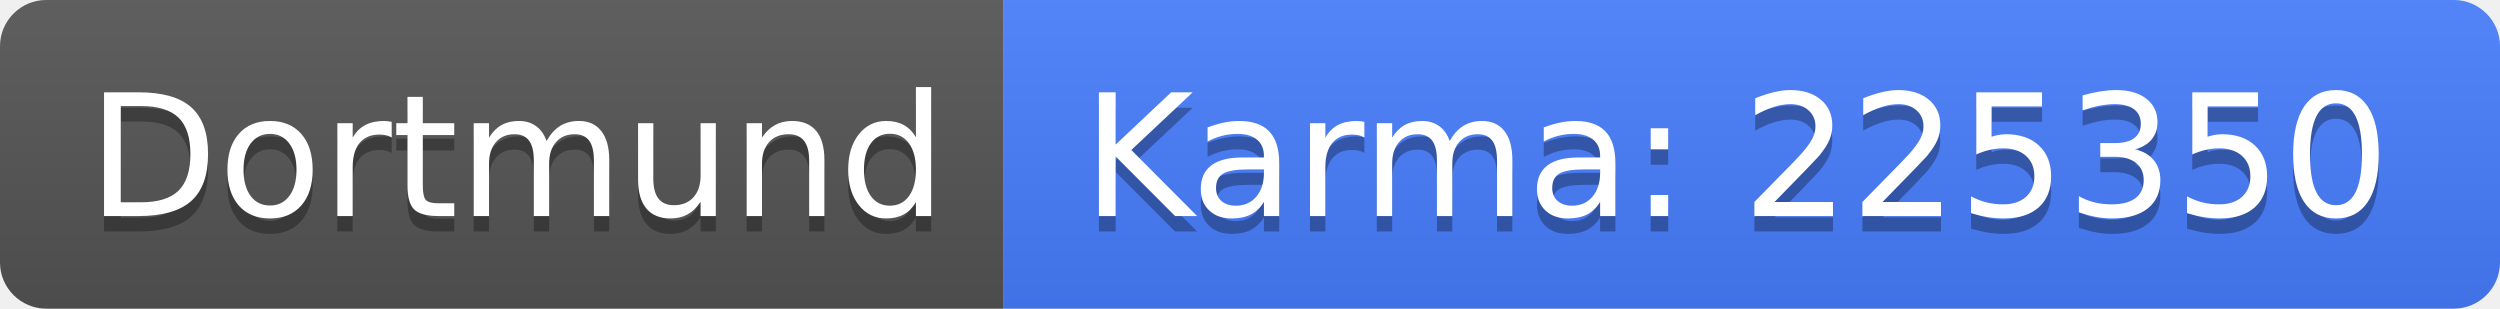
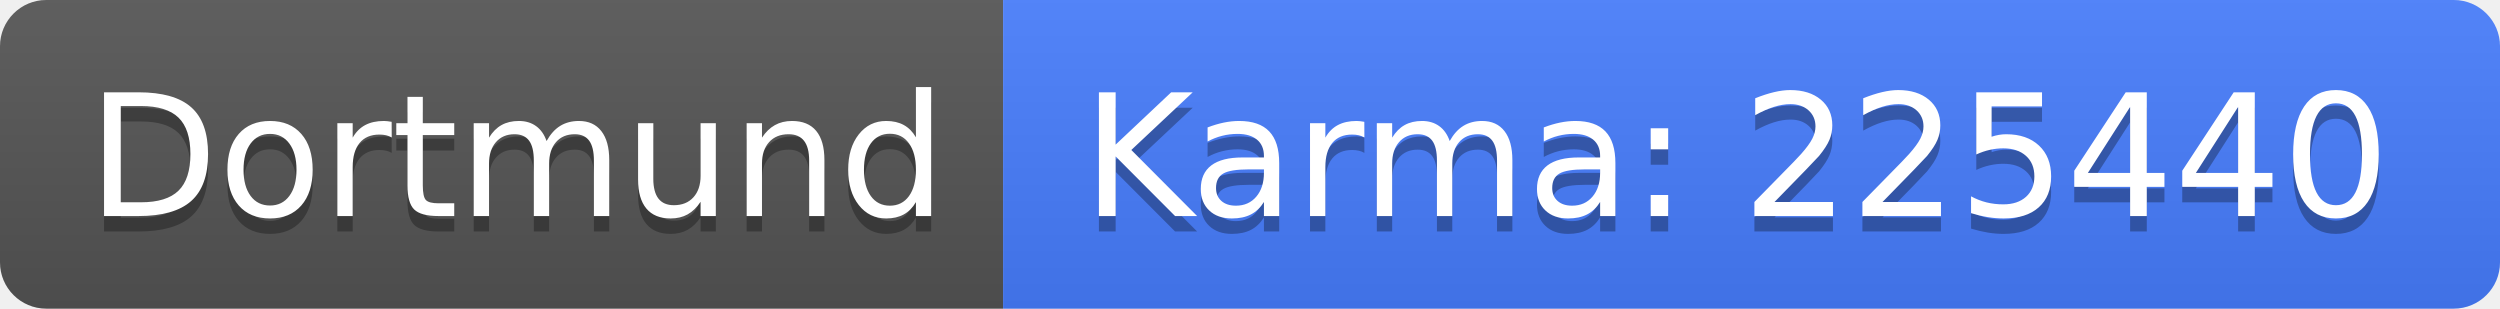
<svg xmlns="http://www.w3.org/2000/svg" width="162" height="20">
  <linearGradient id="b" x2="0" y2="100%">
    <stop offset="0" stop-color="#bbb" stop-opacity=".1" />
    <stop offset="1" stop-opacity=".1" />
  </linearGradient>
  <clipPath id="a">
    <rect width="162" height="20" rx="3" fill="#fff" />
  </clipPath>
  <g clip-path="url(#a)">
    <path fill="#555" d="M0 0h65v20H0z" />
    <path fill="#477eff" d="M65 0h97v20H65z" />
    <path fill="url(#b)" d="M0 0h162v20H0z" />
  </g>
  <g fill="#fff" text-anchor="middle" font-family="DejaVu Sans,Verdana,Geneva,sans-serif" font-size="110">
    <text x="335" y="150" fill="#010101" fill-opacity=".3" transform="scale(.1)" textLength="550">Dortmund</text>
    <text x="335" y="140" transform="scale(.1)" textLength="550">Dortmund</text>
-     <text x="1125" y="150" fill="#010101" fill-opacity=".3" transform="scale(.1)" textLength="870">Karma: 225350</text>
-     <text x="1125" y="140" transform="scale(.1)" textLength="870">Karma: 225350</text>
+     <text x="1125" y="150" fill="#010101" fill-opacity=".3" transform="scale(.1)" textLength="870">Karma: 225440</text>
+     <text x="1125" y="140" transform="scale(.1)" textLength="870">Karma: 225440</text>
  </g>
</svg>
